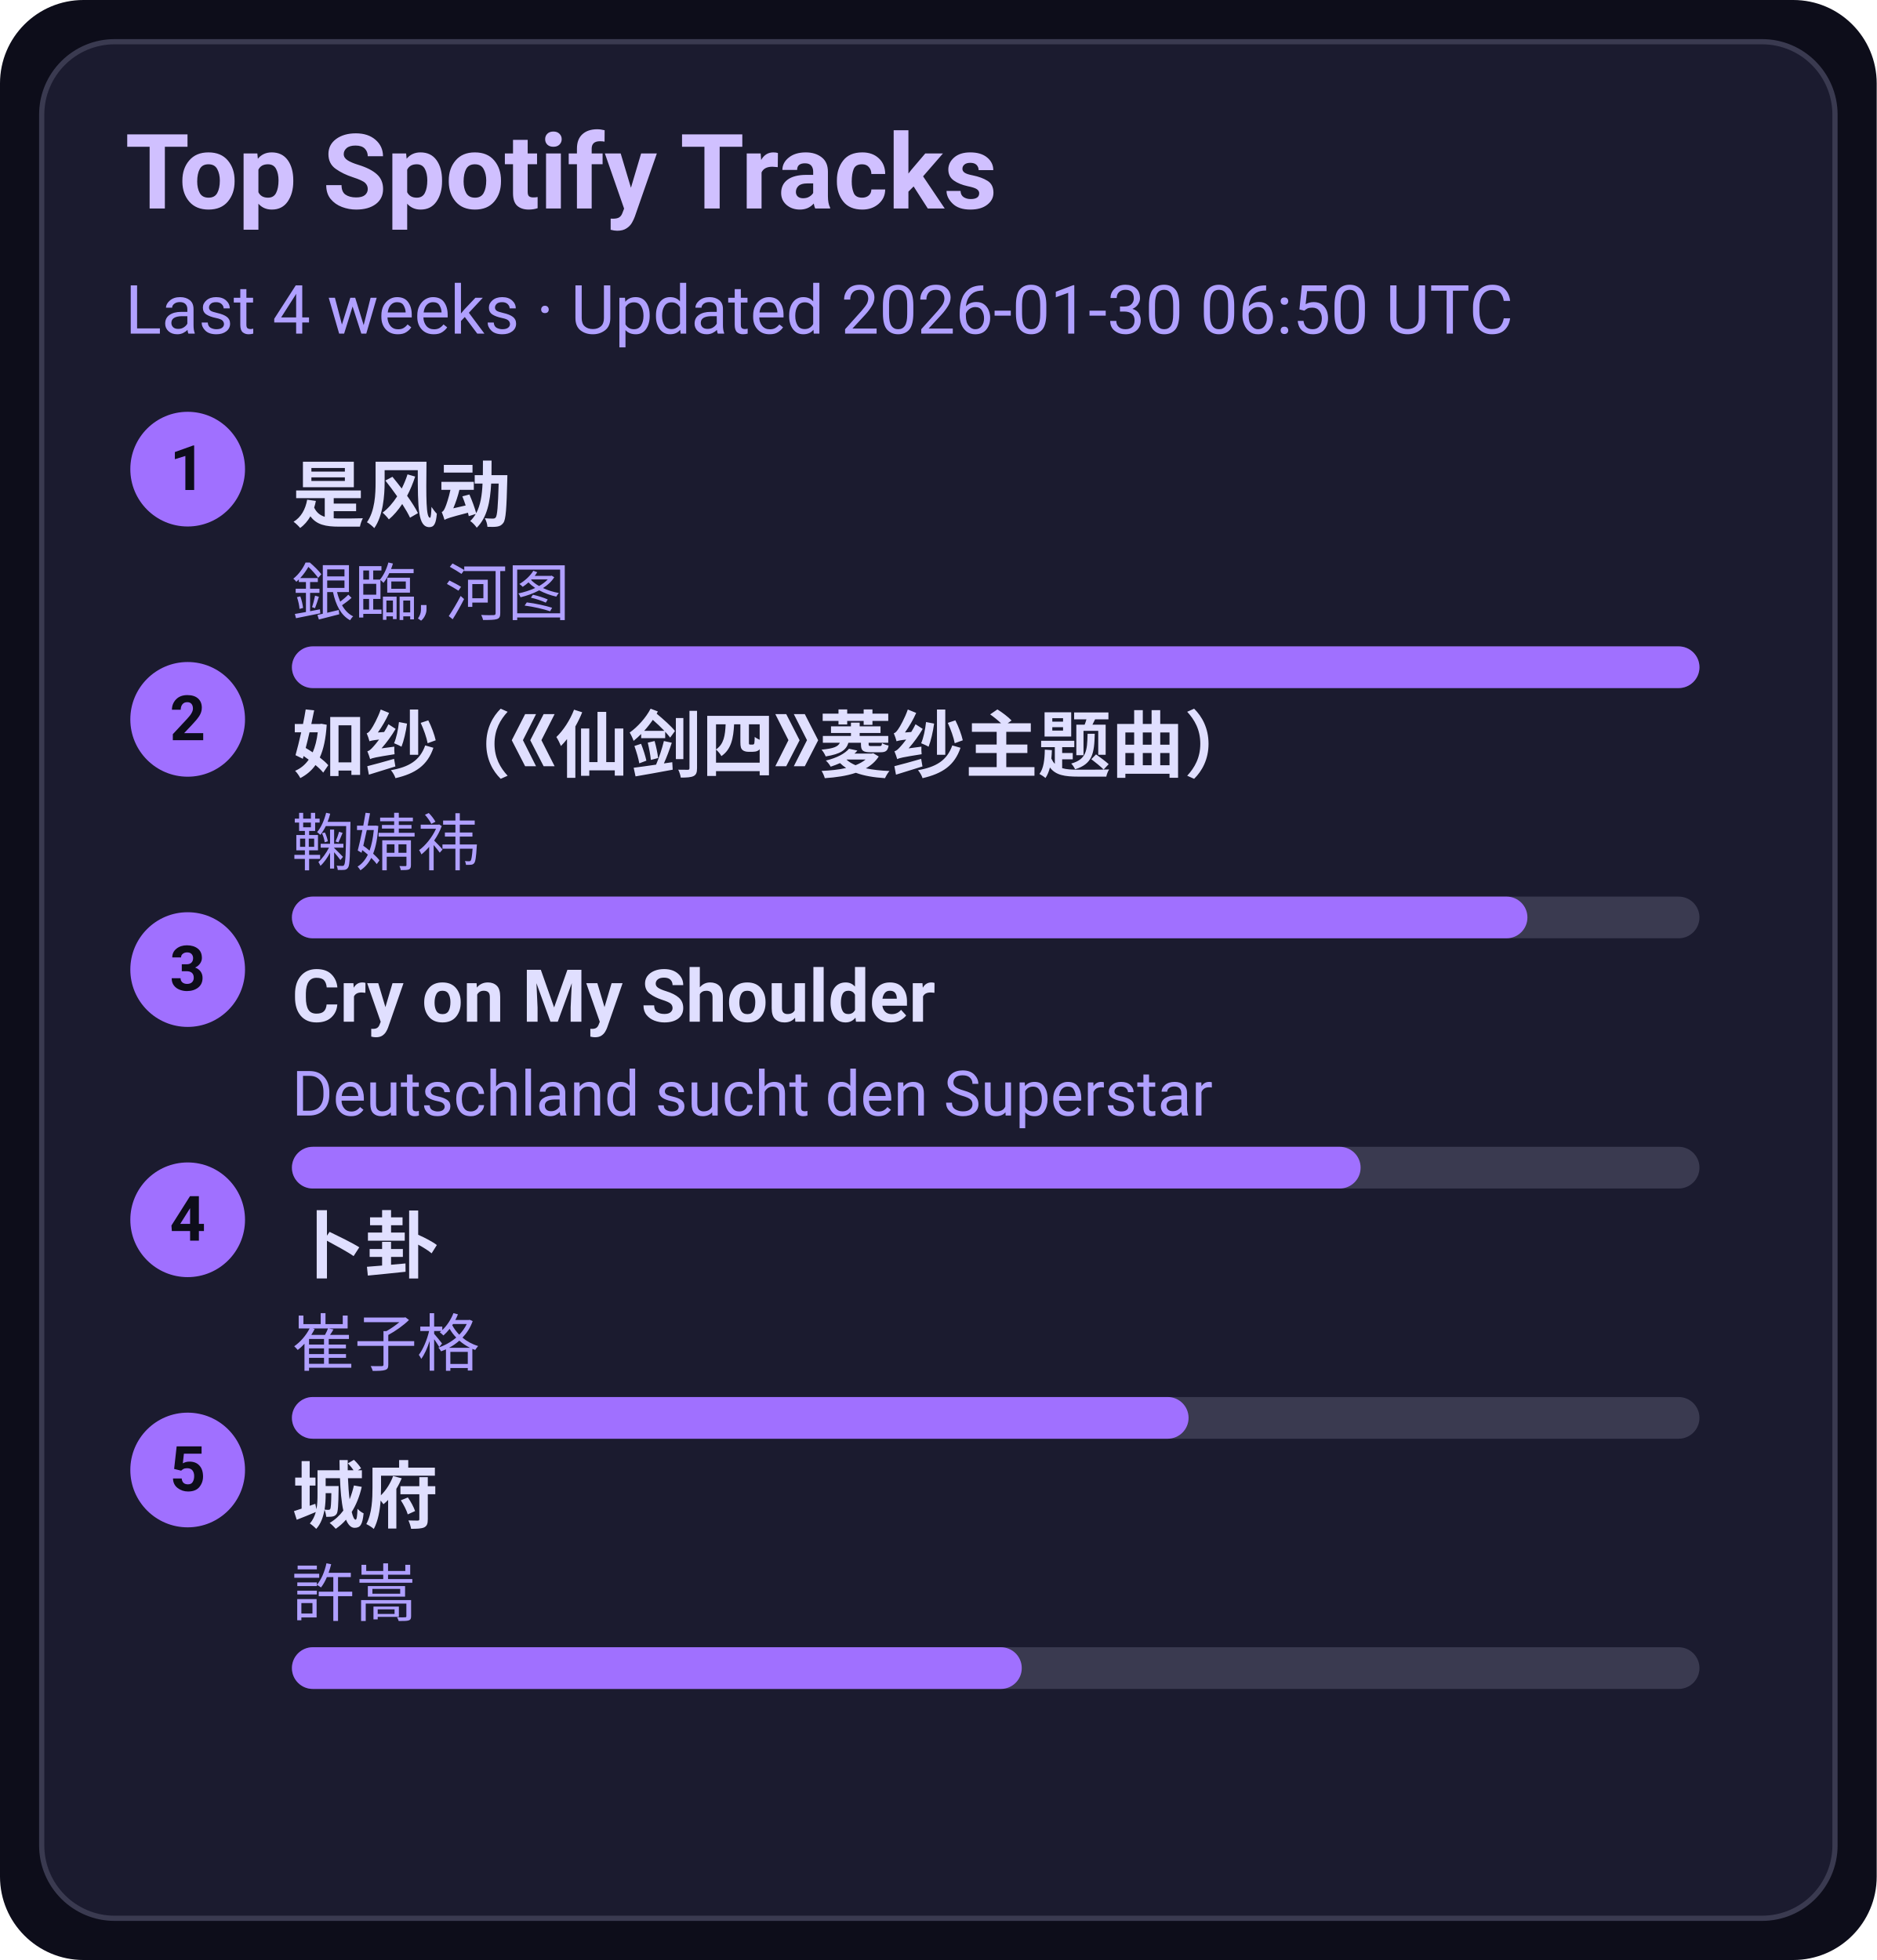
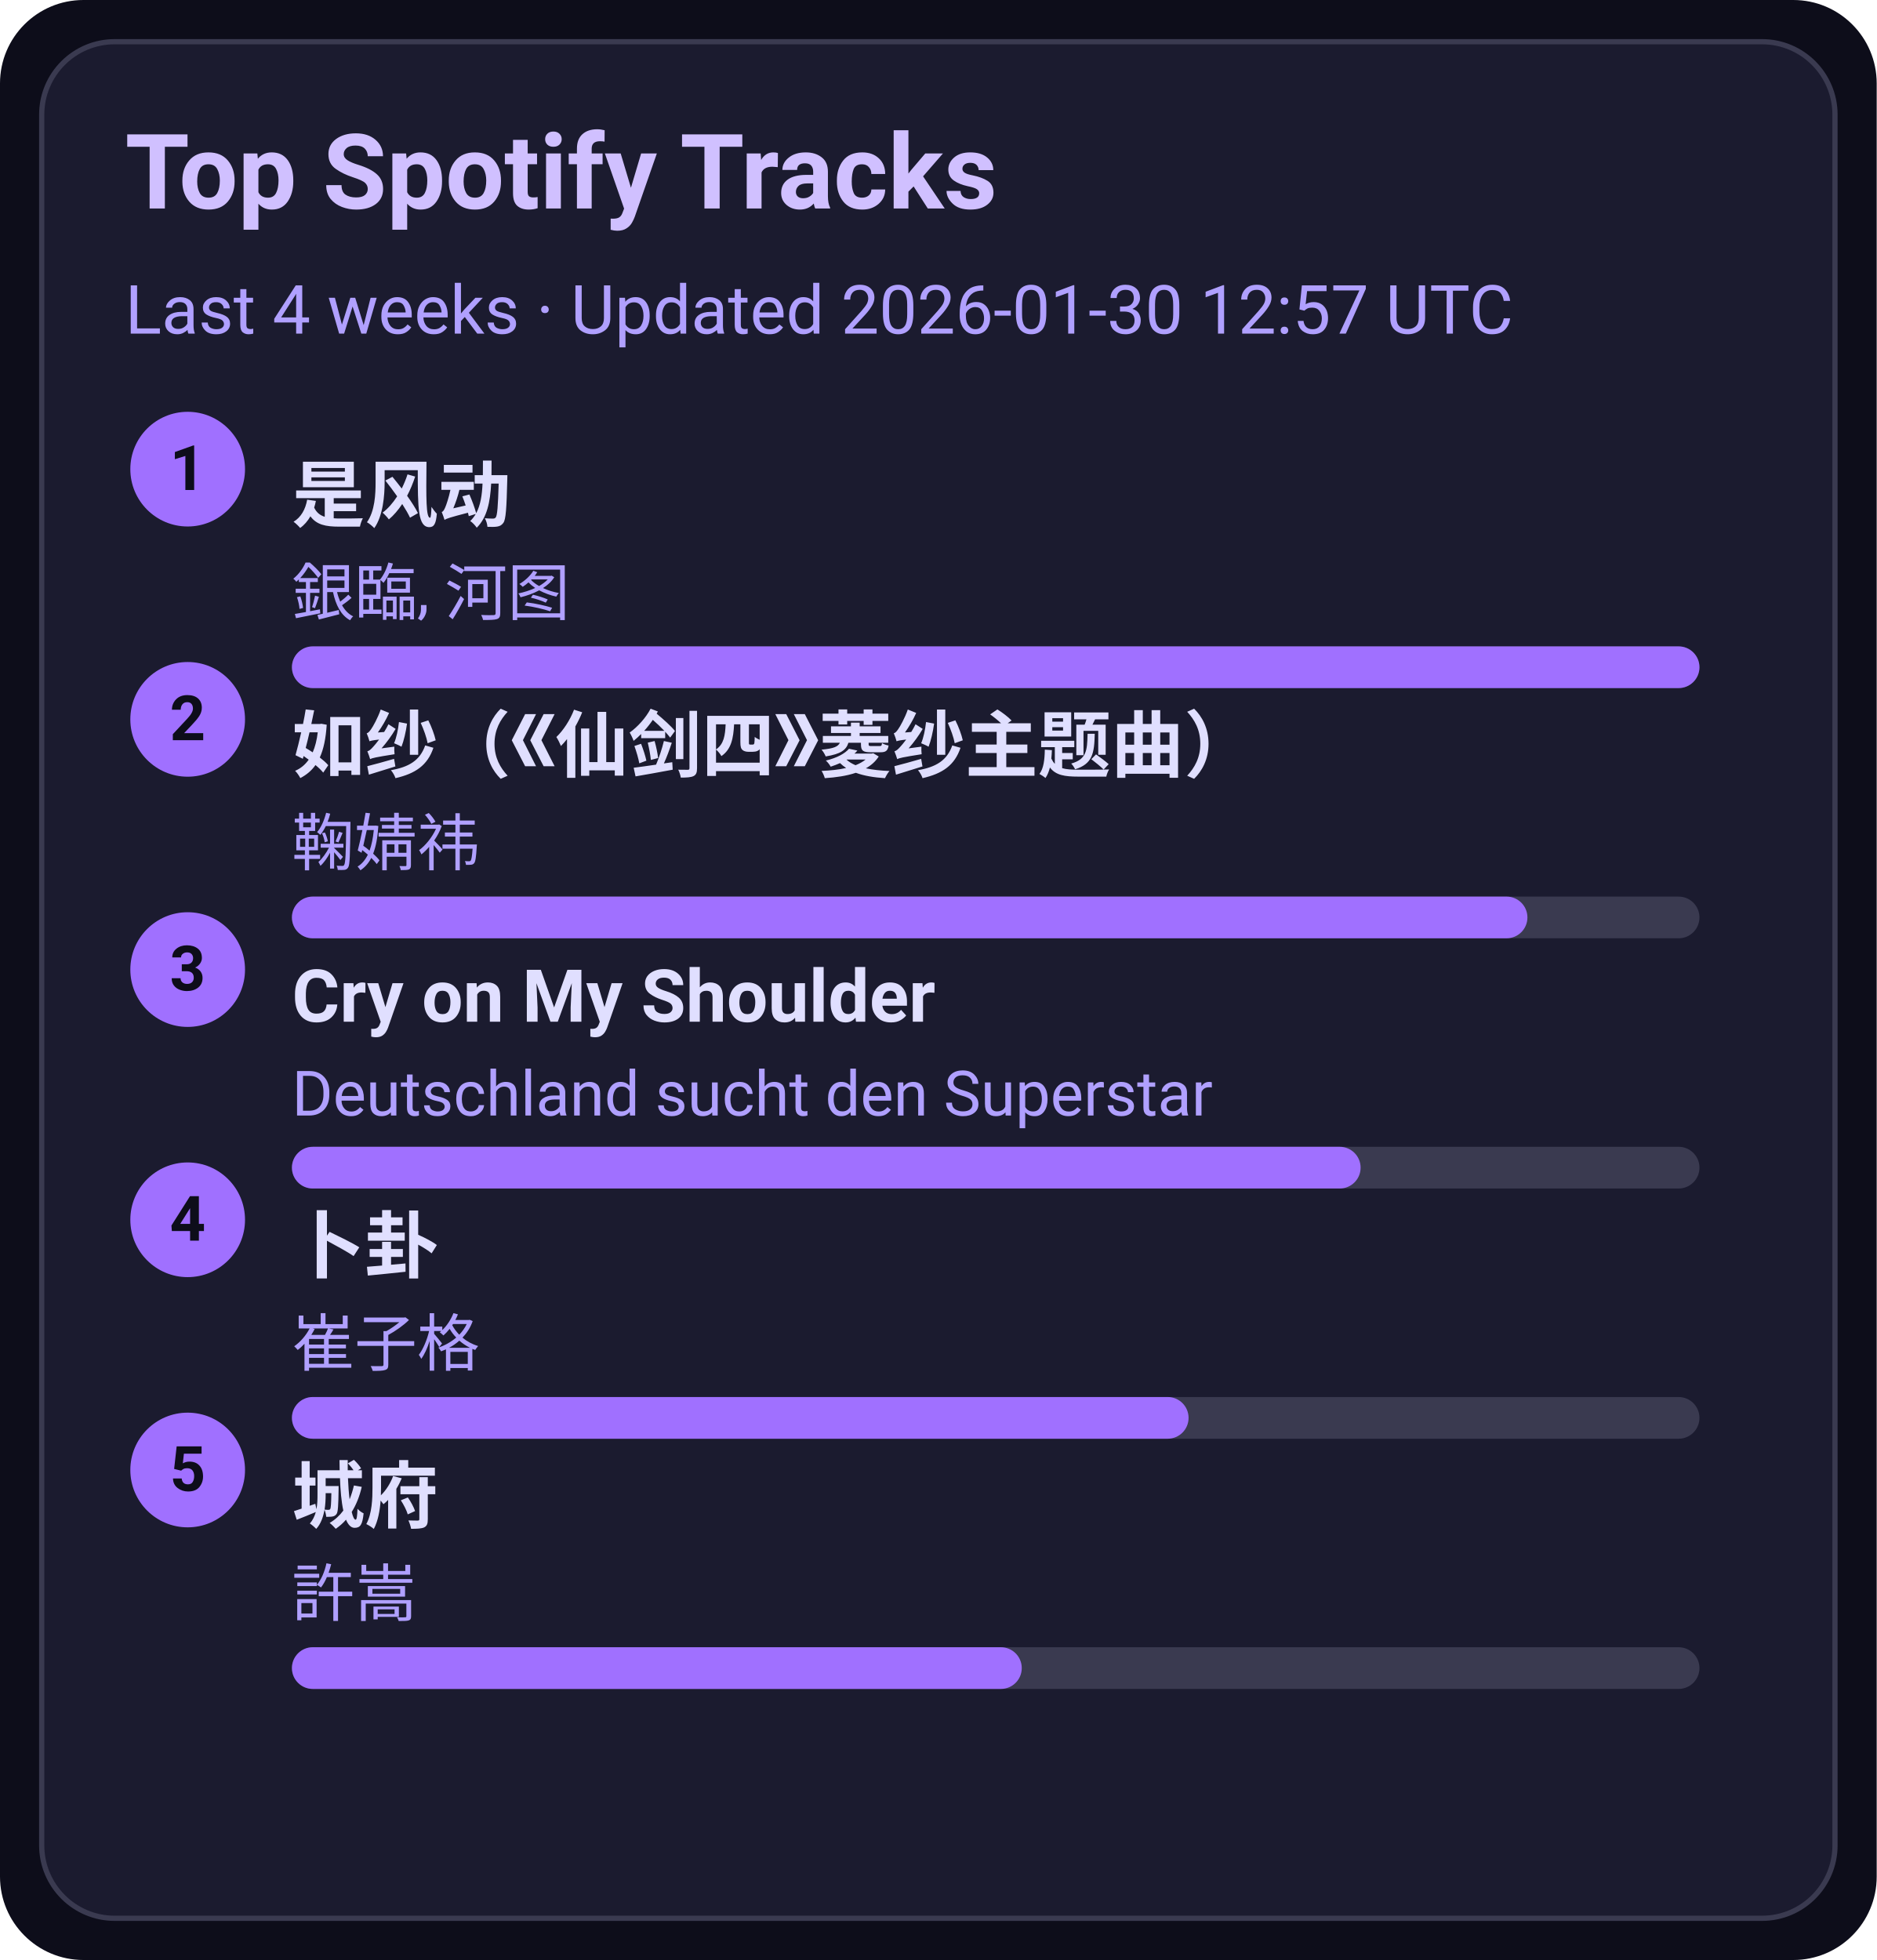
<svg xmlns="http://www.w3.org/2000/svg" width="360" height="376" viewBox="0 0 360 376">
  <style>text{font-family:-apple-system,BlinkMacSystemFont,Segoe UI,Roboto,Ubuntu,Helvetica Neue,Arial,Noto Sans,sans-serif}</style>
  <rect width="360" height="376" rx="16" fill="#0d0d1a" />
  <rect x="8" y="8" width="344" height="360" rx="14" fill="#1b1b2f" stroke="#3a3a50" />
  <text x="24" y="40" font-size="20" fill="#d0c0ff" font-weight="600">Top Spotify Tracks</text>
-   <text x="24" y="64" font-size="13" fill="#b0a0ff">Last 4 weeks · Updated 2026-01-30 06:50 UTC</text>
+   <text x="24" y="64" font-size="13" fill="#b0a0ff">Last 4 weeks · Updated 2026-01-30 12:57 UTC</text>
  <circle cx="36" cy="90" r="11" fill="#a070ff" />
  <text x="36" y="94" text-anchor="middle" font-size="12" fill="#0d0d1a" font-weight="700">1</text>
  <a href="https://open.spotify.com/track/3lePQ8c4jq7bTePsXEmslh" target="_blank" rel="noopener noreferrer">
    <text x="56" y="100" font-size="14" fill="#e0dfff" font-weight="600">是风动</text>
  </a>
  <text x="56" y="118" font-size="12" fill="#b0a0ff">銀臨, 河图</text>
  <rect x="56" y="124" width="270" height="8" rx="4" fill="#3a3a50" />
  <rect x="56" y="124" width="270" height="8" rx="4" fill="#a070ff" />
  <circle cx="36" cy="138" r="11" fill="#a070ff" />
  <text x="36" y="142" text-anchor="middle" font-size="12" fill="#0d0d1a" font-weight="700">2</text>
  <a href="https://open.spotify.com/track/69FUNgvEVkNbHq43lgvdme" target="_blank" rel="noopener noreferrer">
    <text x="56" y="148" font-size="14" fill="#e0dfff" font-weight="600">如纱（《仙剑四》菱纱主题曲）</text>
  </a>
  <text x="56" y="166" font-size="12" fill="#b0a0ff">鞠婧祎</text>
  <rect x="56" y="172" width="270" height="8" rx="4" fill="#3a3a50" />
  <rect x="56" y="172" width="237" height="8" rx="4" fill="#a070ff" />
  <circle cx="36" cy="186" r="11" fill="#a070ff" />
  <text x="36" y="190" text-anchor="middle" font-size="12" fill="#0d0d1a" font-weight="700">3</text>
  <a href="https://open.spotify.com/track/6usmG2MoD0C0Lc2pNgCVWV" target="_blank" rel="noopener noreferrer">
    <text x="56" y="196" font-size="14" fill="#e0dfff" font-weight="600">Cry on My Shoulder</text>
  </a>
  <text x="56" y="214" font-size="12" fill="#b0a0ff">Deutschland sucht den Superstar</text>
  <rect x="56" y="220" width="270" height="8" rx="4" fill="#3a3a50" />
  <rect x="56" y="220" width="205" height="8" rx="4" fill="#a070ff" />
  <circle cx="36" cy="234" r="11" fill="#a070ff" />
  <text x="36" y="238" text-anchor="middle" font-size="12" fill="#0d0d1a" font-weight="700">4</text>
  <a href="https://open.spotify.com/track/4ToeYifpQaikbYa7krOD6s" target="_blank" rel="noopener noreferrer">
    <text x="56" y="244" font-size="14" fill="#e0dfff" font-weight="600">卜卦</text>
  </a>
  <text x="56" y="262" font-size="12" fill="#b0a0ff">崔子格</text>
  <rect x="56" y="268" width="270" height="8" rx="4" fill="#3a3a50" />
  <rect x="56" y="268" width="172" height="8" rx="4" fill="#a070ff" />
  <circle cx="36" cy="282" r="11" fill="#a070ff" />
  <text x="36" y="286" text-anchor="middle" font-size="12" fill="#0d0d1a" font-weight="700">5</text>
  <a href="https://open.spotify.com/track/4AmlSf7hye0QVpnHCcEoEw" target="_blank" rel="noopener noreferrer">
    <text x="56" y="292" font-size="14" fill="#e0dfff" font-weight="600">城府</text>
  </a>
  <text x="56" y="310" font-size="12" fill="#b0a0ff">許嵩</text>
  <rect x="56" y="316" width="270" height="8" rx="4" fill="#3a3a50" />
  <rect x="56" y="316" width="140" height="8" rx="4" fill="#a070ff" />
</svg>
